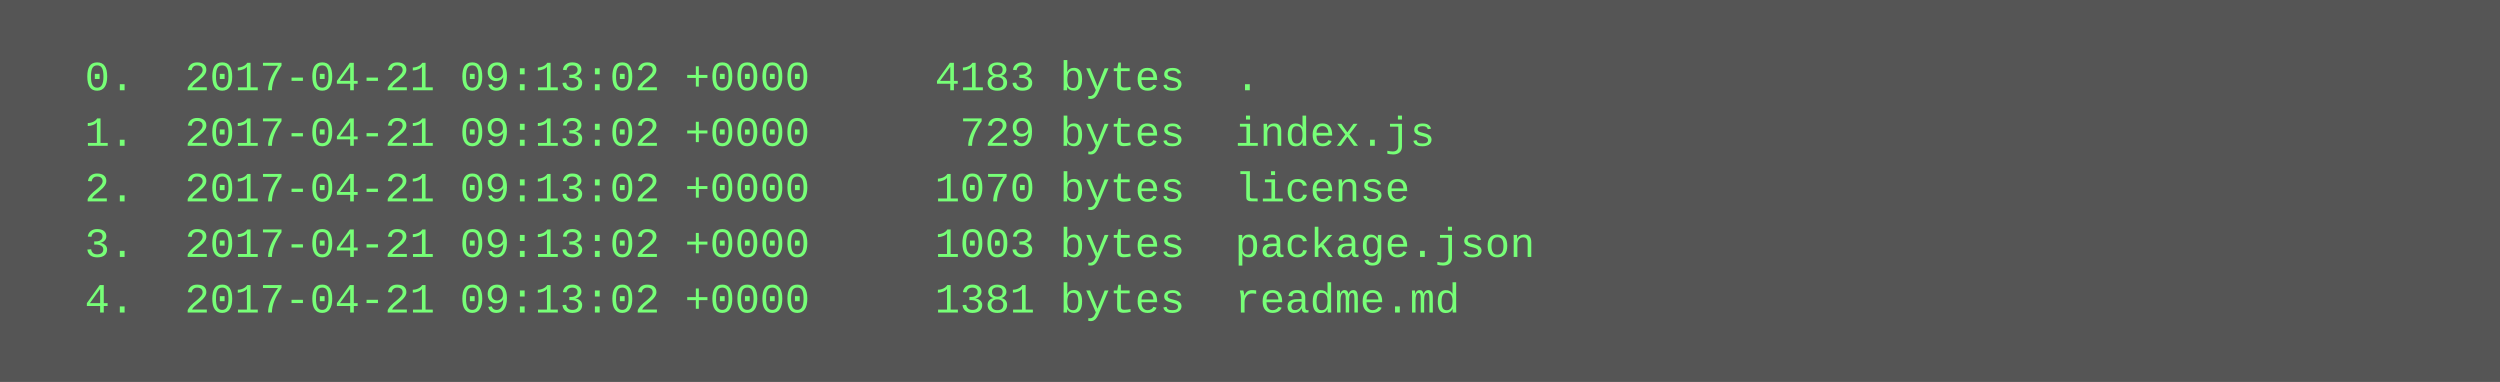
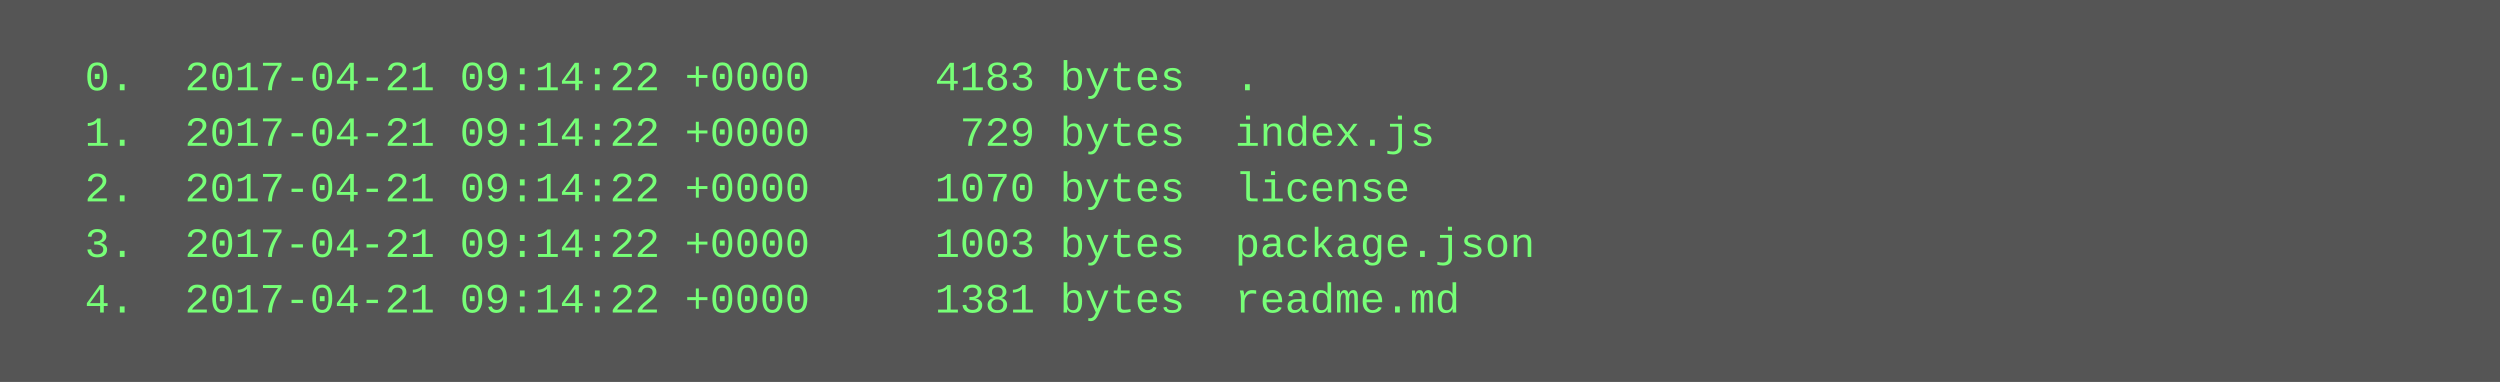
<svg xmlns="http://www.w3.org/2000/svg" height="110" width="720">
  <rect height="110" fill="#555" width="720" />
  <text fill="#7f7" font-family="Courier New" font-size="12" xml:space="preserve">
-     <tspan x="10" y="26">  0.  2017-04-21 09:13:02 +0000     4183 bytes  .</tspan>
-     <tspan x="10" y="42">  1.  2017-04-21 09:13:02 +0000      729 bytes  index.js</tspan>
-     <tspan x="10" y="58">  2.  2017-04-21 09:13:02 +0000     1070 bytes  license</tspan>
-     <tspan x="10" y="74">  3.  2017-04-21 09:13:02 +0000     1003 bytes  package.json</tspan>
-     <tspan x="10" y="90">  4.  2017-04-21 09:13:02 +0000     1381 bytes  readme.md</tspan>
+     <tspan x="10" y="26">  0.  2017-04-21 09:14:22 +0000     4183 bytes  .</tspan>
+     <tspan x="10" y="42">  1.  2017-04-21 09:14:22 +0000      729 bytes  index.js</tspan>
+     <tspan x="10" y="58">  2.  2017-04-21 09:14:22 +0000     1070 bytes  license</tspan>
+     <tspan x="10" y="74">  3.  2017-04-21 09:14:22 +0000     1003 bytes  package.json</tspan>
+     <tspan x="10" y="90">  4.  2017-04-21 09:14:22 +0000     1381 bytes  readme.md</tspan>
  </text>
</svg>
